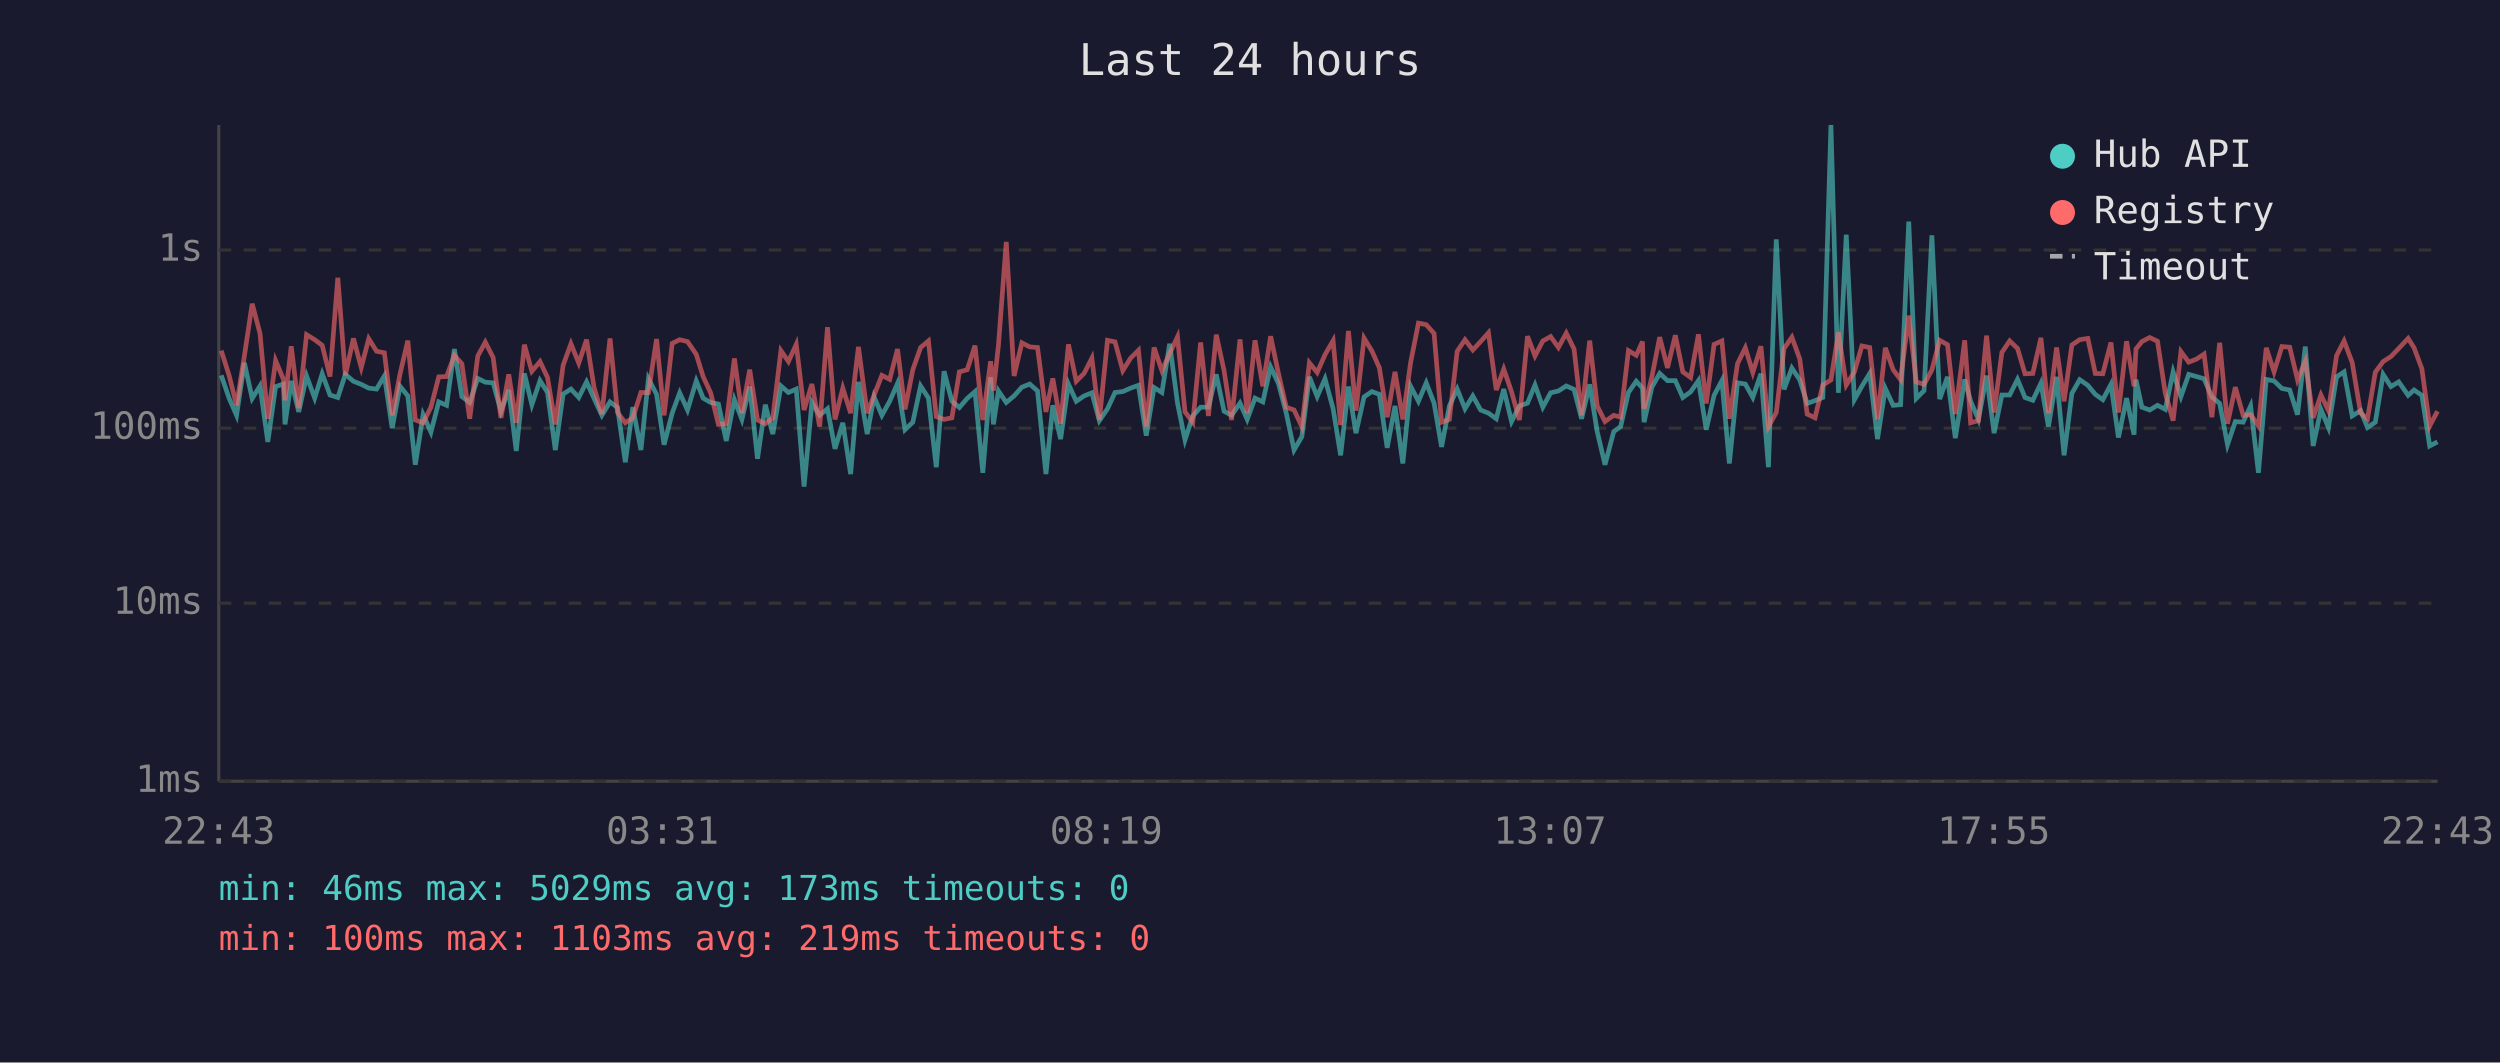
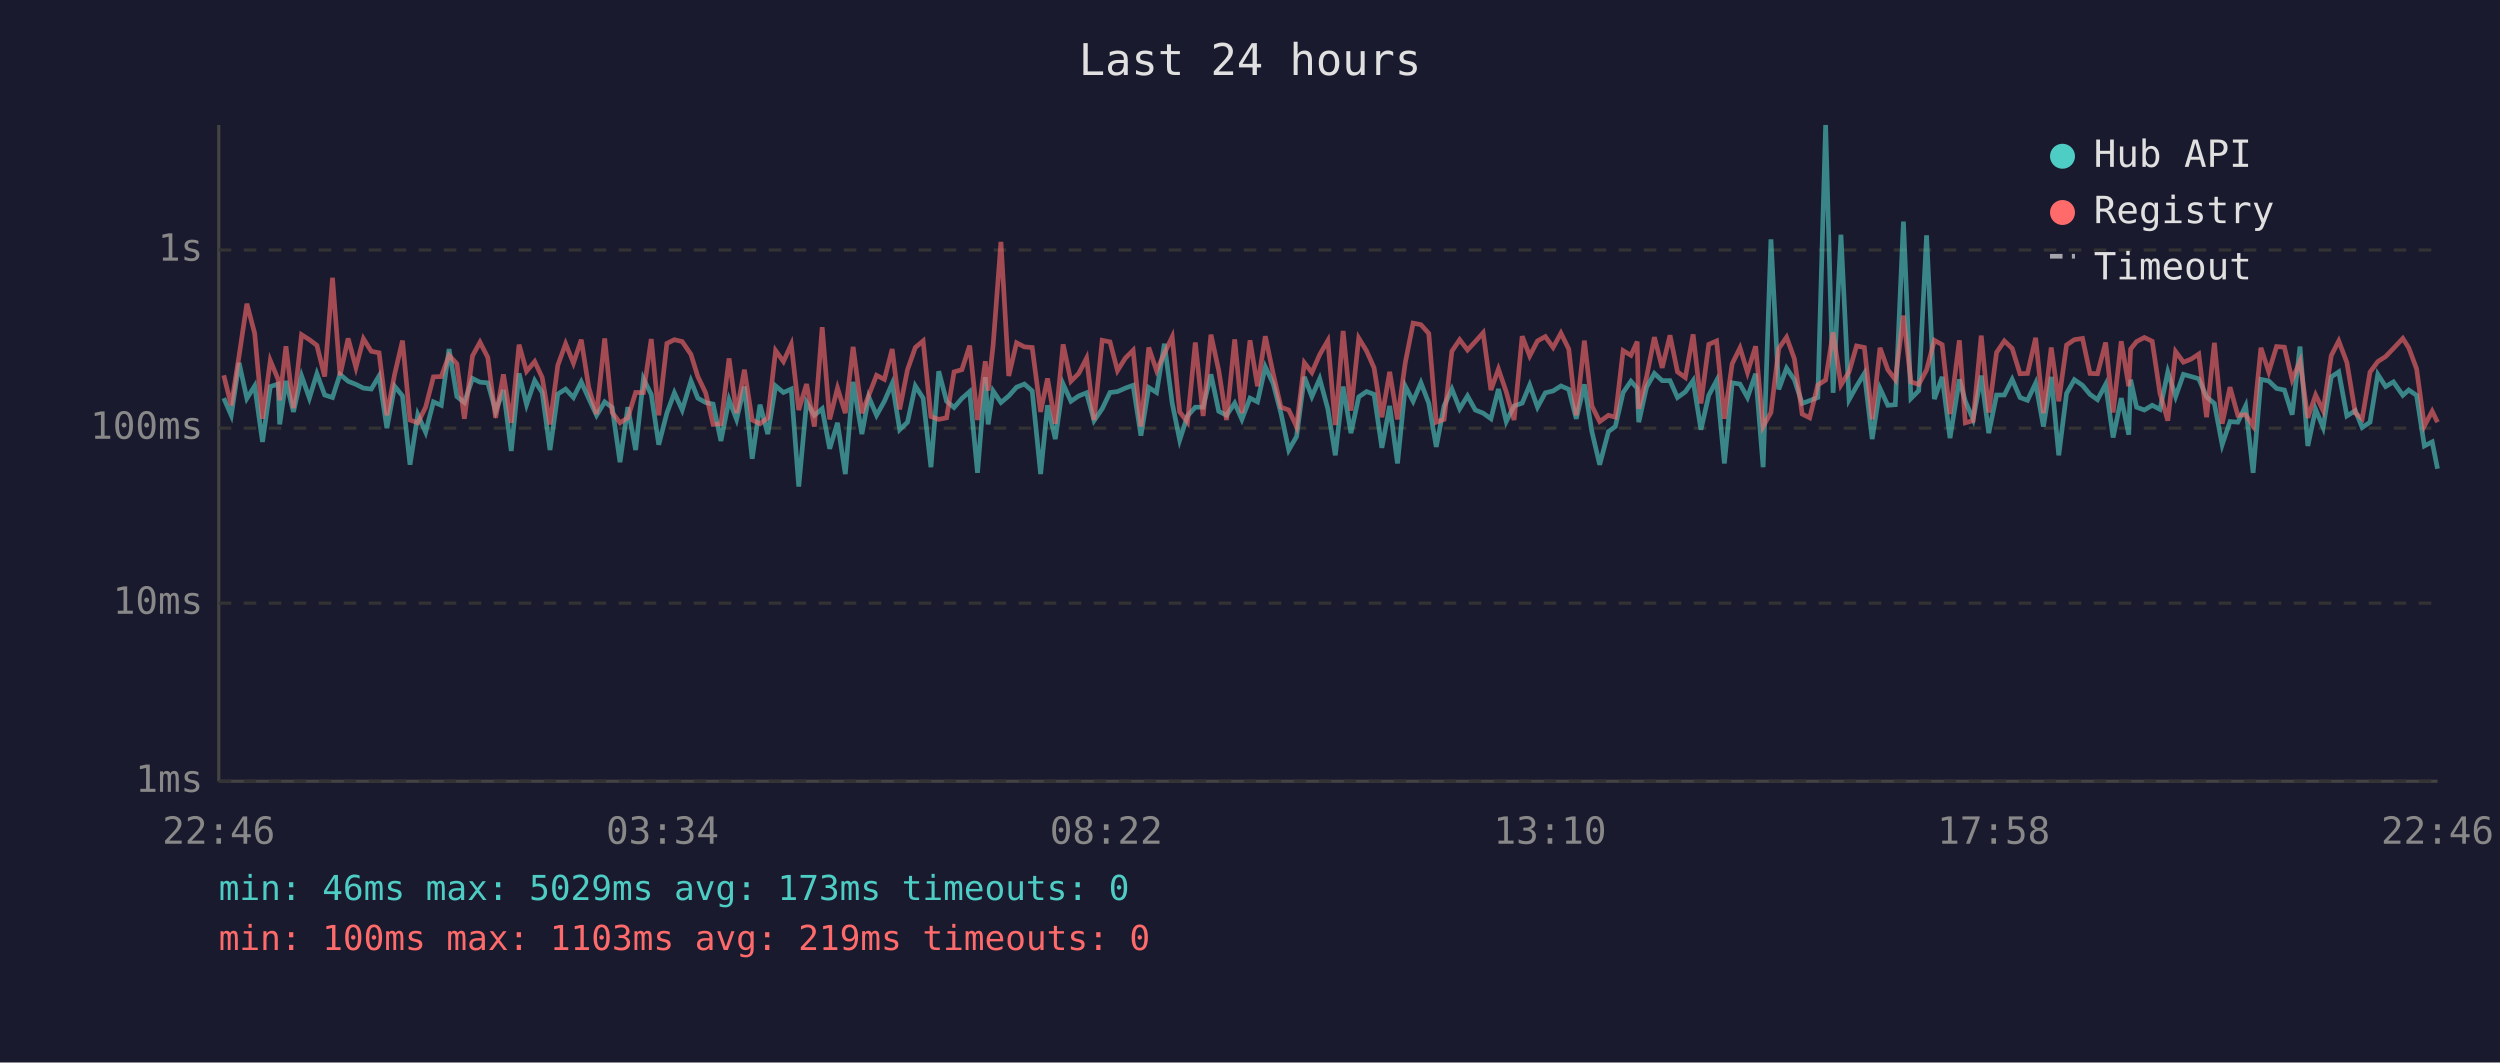
<svg xmlns="http://www.w3.org/2000/svg" viewBox="0 0 800 340" font-family="monospace" font-size="12">
  <rect width="800" height="340" fill="#1a1a2e" />
  <text x="400" y="24" fill="#e0e0e0" font-size="14" text-anchor="middle">Last 24 hours</text>
  <line x1="70" y1="40" x2="70" y2="250" stroke="#444" stroke-width="1" />
  <line x1="70" y1="250" x2="780" y2="250" stroke="#444" stroke-width="1" />
  <line x1="70" y1="250" x2="780" y2="250" stroke="#333" stroke-width="1" stroke-dasharray="4" />
  <text x="65" y="250" fill="#888" text-anchor="end" dominant-baseline="middle">1ms</text>
  <line x1="70" y1="193" x2="780" y2="193" stroke="#333" stroke-width="1" stroke-dasharray="4" />
  <text x="65" y="193" fill="#888" text-anchor="end" dominant-baseline="middle">10ms</text>
  <line x1="70" y1="137" x2="780" y2="137" stroke="#333" stroke-width="1" stroke-dasharray="4" />
  <text x="65" y="137" fill="#888" text-anchor="end" dominant-baseline="middle">100ms</text>
  <line x1="70" y1="80" x2="780" y2="80" stroke="#333" stroke-width="1" stroke-dasharray="4" />
  <text x="65" y="80" fill="#888" text-anchor="end" dominant-baseline="middle">1s</text>
-   <text x="70" y="270" fill="#888" text-anchor="middle">22:43</text>
-   <text x="212" y="270" fill="#888" text-anchor="middle">03:31</text>
-   <text x="354" y="270" fill="#888" text-anchor="middle">08:19</text>
-   <text x="496" y="270" fill="#888" text-anchor="middle">13:07</text>
-   <text x="638" y="270" fill="#888" text-anchor="middle">17:55</text>
-   <text x="780" y="270" fill="#888" text-anchor="middle">22:43</text>
-   <polyline points="70.8,120.1 73.3,127.4 75.7,132.9 78.2,116.1 80.7,127.5 83.2,123.5 85.7,141.4 88.2,123.7 90.7,122.9 91.2,135.8 93.2,121.9 95.6,131.8 98.1,120.3 100.7,127.4 103.1,119.6 105.6,126.4 108.1,127.2 110.5,119.8 113.1,122.0 115.6,123.0 118.0,124.2 120.5,124.5 123.0,120.3 125.5,137.0 128.0,123.6 130.5,126.7 132.9,148.7 135.4,132.7 137.9,138.3 140.4,128.6 142.9,129.7 145.4,111.7 147.8,126.9 150.3,128.8 152.9,121.1 155.3,122.3 157.8,122.5 160.3,131.6 162.8,124.8 165.2,144.3 167.8,119.5 170.2,129.5 172.8,121.8 175.2,125.6 177.7,144.0 180.2,126.1 182.7,124.5 185.2,127.2 187.7,122.2 190.1,127.5 192.6,132.9 195.2,128.6 197.6,130.4 200.1,147.9 202.5,130.3 205.1,144.0 207.5,121.2 210.1,126.2 212.5,142.3 215.1,132.2 217.5,125.7 220.0,131.2 222.8,121.9 225.0,127.4 227.4,128.8 229.9,129.3 232.4,141.1 235.0,127.9 237.4,134.2 239.9,123.7 242.4,146.8 244.9,129.5 247.3,138.9 249.9,123.5 252.3,125.6 254.8,124.5 257.3,155.7 259.8,128.8 262.3,132.9 264.8,130.8 267.2,143.6 269.7,135.3 272.2,151.7 274.7,122.2 277.5,138.9 279.7,127.0 282.2,132.9 284.7,128.4 287.2,122.7 289.6,137.5 292.1,135.1 294.6,123.5 297.1,127.4 299.6,149.5 302.1,118.8 304.6,128.4 307.0,130.4 309.5,127.5 312.0,125.3 314.5,151.3 317.0,120.7 317.9,135.8 319.5,125.1 322.0,128.8 324.5,126.7 327.0,123.9 329.5,122.9 332.0,125.1 334.7,151.7 336.9,129.7 339.4,140.5 341.9,122.9 344.4,128.4 346.9,126.7 349.4,125.7 351.8,134.6 354.4,130.8 356.8,125.6 359.3,125.3 361.8,124.2 364.3,123.3 366.8,139.4 369.3,124.0 371.8,125.6 374.3,110.0 376.8,129.0 379.2,140.8 381.7,133.1 384.2,130.3 386.7,130.3 389.2,119.8 391.7,131.6 394.1,132.9 396.8,129.0 399.1,134.2 401.6,127.4 404.1,128.6 406.6,117.4 409.1,122.7 411.6,132.2 414.1,144.0 416.6,139.7 419.0,120.6 421.5,126.9 424.0,121.2 426.6,130.8 429.0,145.7 431.5,123.7 433.9,138.6 436.5,127.0 439.0,125.3 441.4,126.2 443.9,143.3 446.4,129.9 448.9,148.3 451.4,123.6 453.9,128.4 456.4,122.5 458.9,129.0 461.3,143.0 463.8,129.9 466.3,124.5 468.8,130.8 471.3,126.7 473.8,131.2 476.3,132.2 478.8,134.0 481.2,124.5 483.7,134.9 486.2,129.9 488.8,129.0 491.2,123.2 493.7,130.3 496.2,125.7 498.7,125.1 501.2,123.5 503.7,124.6 506.1,134.0 508.7,123.0 511.1,138.1 513.6,148.7 516.4,138.1 518.6,136.5 521.1,125.6 523.6,122.0 525.6,124.2 526.1,135.1 528.6,123.9 531.1,119.5 533.6,121.8 536.1,121.8 538.5,127.2 541.0,125.4 543.5,121.8 546.0,137.5 548.5,126.5 551.0,121.8 553.4,148.3 556.0,122.5 558.5,122.9 560.9,127.2 563.5,119.6 565.9,149.5 568.4,76.6 570.9,124.6 573.4,117.8 575.9,121.5 578.3,129.1 580.8,128.2 583.3,127.2 585.9,40.0 588.3,125.7 590.8,75.1 593.4,127.9 595.8,123.6 598.3,119.5 600.8,140.5 603.3,124.3 605.8,129.7 608.2,129.5 610.8,70.9 613.2,127.5 615.7,125.0 618.2,75.3 620.7,127.7 623.2,120.6 625.7,140.2 628.7,121.4 630.6,128.4 633.1,134.2 635.7,120.2 638.1,138.6 640.6,126.4 643.1,126.4 645.6,121.4 648.0,127.2 650.5,128.1 653.1,122.6 655.5,136.5 658.1,120.6 660.5,145.7 663.0,125.9 665.5,121.5 668.1,123.3 670.5,126.2 672.9,127.9 675.5,123.0 677.9,140.0 680.5,127.4 682.9,139.1 683.5,121.5 685.4,130.3 687.9,131.2 690.4,129.7 692.9,131.0 695.4,119.0 697.9,126.9 700.4,119.8 702.9,120.5 705.3,121.2 707.8,127.0 710.3,129.1 712.8,142.3 715.3,134.9 717.8,135.1 720.2,129.9 722.7,151.3 725.2,121.4 727.7,121.9 730.2,124.3 732.7,124.8 735.2,132.7 737.7,110.9 740.2,142.7 742.7,131.0 745.1,136.8 747.7,120.6 750.1,119.0 752.7,133.1 755.4,131.4 757.6,136.8 760.1,135.1 762.6,119.8 765.1,123.7 767.6,122.2 770.6,126.5 772.5,124.8 775.0,126.5 777.5,142.7 780.0,141.4" fill="none" stroke="#4ecdc4" stroke-width="1.5" opacity="0.6" />
-   <polyline points="70.8,112.2 73.3,120.1 75.7,129.7 78.2,113.9 80.7,97.2 83.2,106.7 85.7,134.0 88.2,115.4 90.7,121.4 91.2,128.1 93.2,110.8 95.6,130.6 98.1,107.1 100.7,108.7 103.1,110.5 105.6,120.5 108.1,88.9 110.5,120.1 113.1,108.3 115.6,117.6 118.0,108.4 120.5,112.4 123.0,112.9 125.5,132.9 128.0,119.7 130.5,109.0 132.9,134.4 135.4,135.3 137.9,130.3 140.4,120.6 142.9,120.5 145.4,113.7 147.8,116.4 150.3,134.0 152.9,113.9 155.3,109.5 157.8,114.4 160.3,133.7 162.8,119.8 165.2,135.3 167.8,110.3 170.2,118.8 172.8,115.7 175.2,120.8 177.7,135.8 180.2,116.9 182.7,110.0 185.2,116.2 187.7,108.7 190.1,124.0 192.6,132.5 195.2,108.3 197.6,132.0 200.1,135.3 202.5,133.7 205.1,125.6 207.5,125.6 210.1,108.5 212.5,132.9 215.1,109.9 217.5,108.7 220.0,109.3 222.8,113.4 225.0,120.5 227.4,125.7 229.9,135.8 232.4,135.6 235.0,114.7 237.4,132.2 239.9,118.3 242.4,134.4 244.9,135.6 247.3,133.7 249.9,112.2 252.3,115.7 254.8,110.2 257.3,131.2 259.8,122.9 262.3,136.5 264.8,104.7 267.2,134.2 269.7,124.2 272.2,132.2 274.7,111.0 277.5,132.2 279.7,126.5 282.2,120.1 284.7,121.4 287.2,111.7 289.6,131.0 292.1,118.3 294.6,111.2 297.1,109.1 299.6,133.3 302.1,134.2 304.6,133.7 307.0,119.0 309.5,118.3 312.0,110.6 314.5,134.4 317.0,115.6 317.9,125.0 319.5,110.5 322.0,77.4 324.5,120.3 327.0,109.7 329.5,111.0 332.0,111.2 334.7,131.8 336.9,121.1 339.4,135.6 341.9,110.2 344.4,122.0 346.9,119.5 349.4,114.6 351.8,134.4 354.4,108.9 356.8,109.4 359.3,118.6 361.8,114.6 364.3,112.1 366.8,136.5 369.3,111.2 371.8,118.6 374.3,113.1 376.8,107.8 379.2,131.8 381.7,135.1 384.2,109.6 386.7,133.1 389.2,107.1 391.7,118.6 394.1,134.4 396.8,108.6 399.1,132.2 401.6,108.9 404.1,123.6 406.6,107.6 409.1,119.5 411.6,130.3 414.1,131.2 416.6,136.5 419.0,116.1 421.5,119.2 424.0,113.5 426.6,109.0 429.0,136.0 431.5,105.9 433.9,131.4 436.5,108.2 439.0,112.3 441.4,117.7 443.9,133.5 446.4,119.0 448.9,134.2 451.4,116.0 453.9,103.4 456.4,103.9 458.9,106.7 461.3,135.1 463.8,134.2 466.3,112.4 468.8,108.7 471.3,112.0 473.8,109.3 476.3,106.5 478.8,124.8 481.2,118.1 483.7,125.4 486.2,134.4 488.8,107.6 491.2,113.9 493.7,109.1 496.2,107.7 498.7,111.2 501.2,106.6 503.7,111.7 506.1,132.9 508.7,109.0 511.1,129.9 513.6,134.9 516.4,132.9 518.6,133.5 521.1,112.2 523.6,113.7 525.6,109.3 526.1,130.8 528.6,120.6 531.1,107.9 533.6,117.7 536.1,107.3 538.5,119.0 541.0,120.8 543.5,107.0 546.0,129.1 548.5,110.2 551.0,109.1 553.4,134.0 556.0,116.4 558.5,111.3 560.9,119.2 563.5,110.8 565.9,136.5 568.4,132.0 570.9,111.5 573.4,107.9 575.9,114.8 578.3,132.5 580.8,133.7 583.3,123.2 585.9,121.6 588.3,106.4 590.8,123.2 593.4,119.0 595.8,110.7 598.3,111.2 600.8,134.2 603.3,111.3 605.8,118.3 608.2,121.5 610.8,101.0 613.2,122.2 615.7,123.0 618.2,118.4 620.7,108.9 623.2,110.3 625.7,132.5 628.7,108.9 630.6,135.3 633.1,134.6 635.7,107.4 638.1,132.0 640.6,112.8 643.1,109.1 645.6,111.5 648.0,119.6 650.5,119.5 653.1,108.1 655.5,132.2 658.1,111.2 660.5,128.4 663.0,110.4 665.5,108.7 668.1,108.3 670.5,119.5 672.9,119.6 675.5,109.6 677.9,132.0 680.5,109.2 682.9,123.6 683.5,111.7 685.4,109.3 687.9,108.0 690.4,109.2 692.9,125.9 695.4,134.6 697.9,112.5 700.4,115.9 702.9,114.9 705.3,113.3 707.8,133.5 710.3,109.7 712.8,135.6 715.3,123.9 717.8,132.9 720.2,132.7 722.7,136.3 725.2,111.3 727.7,119.0 730.2,110.9 732.7,111.1 735.2,121.5 737.7,115.6 740.2,133.7 742.7,126.4 745.1,131.4 747.7,113.8 750.1,109.1 752.7,116.0 755.4,132.2 757.6,134.0 760.1,119.1 762.6,115.7 765.1,114.1 767.6,111.5 770.6,108.3 772.5,111.3 775.0,118.0 777.5,136.3 780.0,131.6" fill="none" stroke="#ff6b6b" stroke-width="1.5" opacity="0.6" />
+   <text x="70" y="270" fill="#888" text-anchor="middle">22:46</text>
+   <text x="212" y="270" fill="#888" text-anchor="middle">03:34</text>
+   <text x="354" y="270" fill="#888" text-anchor="middle">08:22</text>
+   <text x="496" y="270" fill="#888" text-anchor="middle">13:10</text>
+   <text x="638" y="270" fill="#888" text-anchor="middle">17:58</text>
+   <text x="780" y="270" fill="#888" text-anchor="middle">22:46</text>
+   <polyline points="71.6,127.4 74.0,132.9 76.5,116.1 79.0,127.5 81.5,123.5 84.0,141.4 86.5,123.7 89.0,122.9 89.5,135.8 91.5,121.9 93.9,131.8 96.5,120.3 99.0,127.4 101.4,119.6 103.9,126.4 106.4,127.2 108.8,119.8 111.4,122.0 113.9,123.0 116.3,124.2 118.8,124.5 121.3,120.3 123.8,137.0 126.3,123.6 128.8,126.7 131.2,148.7 133.7,132.7 136.2,138.3 138.7,128.6 141.2,129.7 143.7,111.7 146.2,126.9 148.6,128.8 151.2,121.1 153.6,122.3 156.1,122.5 158.6,131.6 161.1,124.8 163.6,144.3 166.1,119.5 168.5,129.5 171.1,121.8 173.5,125.6 176.0,144.0 178.5,126.1 181.0,124.5 183.5,127.2 186.0,122.2 188.4,127.5 190.9,132.9 193.5,128.6 195.9,130.4 198.4,147.9 200.9,130.3 203.4,144.0 205.9,121.2 208.4,126.2 210.8,142.3 213.4,132.2 215.8,125.7 218.3,131.2 221.1,121.9 223.3,127.4 225.8,128.8 228.2,129.3 230.7,141.1 233.3,127.9 235.7,134.2 238.2,123.7 240.7,146.8 243.2,129.5 245.7,138.9 248.2,123.5 250.7,125.6 253.2,124.5 255.6,155.7 258.1,128.8 260.6,132.9 263.1,130.8 265.5,143.6 268.0,135.3 270.5,151.7 273.0,122.2 275.8,138.9 278.0,127.0 280.5,132.9 283.0,128.4 285.5,122.7 287.9,137.5 290.4,135.1 292.9,123.5 295.4,127.4 297.9,149.5 300.4,118.8 302.9,128.4 305.3,130.4 307.8,127.5 310.3,125.3 312.8,151.3 315.3,120.7 316.2,135.8 317.8,125.1 320.3,128.8 322.8,126.7 325.3,123.9 327.8,122.9 330.3,125.1 333.0,151.7 335.2,129.7 337.7,140.5 340.2,122.9 342.7,128.4 345.2,126.7 347.7,125.7 350.1,134.6 352.7,130.8 355.2,125.6 357.6,125.3 360.1,124.2 362.6,123.3 365.1,139.4 367.6,124.0 370.1,125.6 372.6,110.0 375.1,129.0 377.5,140.8 380.0,133.1 382.5,130.3 385.0,130.3 387.5,119.8 390.0,131.6 392.5,132.9 395.1,129.0 397.4,134.2 400.0,127.4 402.4,128.6 404.9,117.4 407.4,122.7 409.9,132.2 412.4,144.0 414.9,139.7 417.4,120.6 419.8,126.9 422.3,121.2 424.9,130.8 427.3,145.7 429.8,123.7 432.3,138.6 434.8,127.0 437.3,125.3 439.7,126.2 442.2,143.3 444.7,129.9 447.2,148.3 449.7,123.6 452.2,128.4 454.7,122.5 457.2,129.0 459.6,143.0 462.1,129.9 464.6,124.5 467.1,130.8 469.6,126.7 472.1,131.2 474.6,132.2 477.1,134.0 479.5,124.5 482.0,134.9 484.5,129.9 487.1,129.0 489.5,123.2 492.0,130.3 494.5,125.7 497.0,125.1 499.5,123.5 502.0,124.6 504.4,134.0 507.0,123.0 509.4,138.1 511.9,148.7 514.7,138.1 516.9,136.5 519.4,125.6 521.9,122.0 523.9,124.2 524.4,135.1 526.9,123.9 529.4,119.5 531.9,121.8 534.4,121.8 536.8,127.2 539.3,125.4 541.8,121.8 544.3,137.5 546.8,126.5 549.3,121.8 551.8,148.3 554.3,122.5 556.8,122.9 559.2,127.2 561.8,119.6 564.2,149.5 566.7,76.6 569.2,124.6 571.7,117.8 574.2,121.5 576.7,129.1 579.1,128.2 581.7,127.2 584.2,40.0 586.6,125.7 589.1,75.1 591.7,127.9 594.1,123.6 596.6,119.5 599.1,140.5 601.6,124.3 604.1,129.7 606.5,129.5 609.1,70.9 611.5,127.5 614.0,125.0 616.5,75.3 619.0,127.7 621.5,120.6 624.0,140.2 627.0,121.4 628.9,128.4 631.4,134.2 634.0,120.2 636.4,138.6 638.9,126.4 641.4,126.4 643.9,121.4 646.4,127.2 648.8,128.1 651.4,122.6 653.9,136.5 656.4,120.6 658.8,145.7 661.3,125.9 663.8,121.5 666.4,123.3 668.8,126.2 671.2,127.9 673.8,123.0 676.2,140.0 678.8,127.4 681.2,139.1 681.8,121.5 683.7,130.3 686.2,131.2 688.7,129.7 691.2,131.0 693.7,119.0 696.2,126.9 698.7,119.8 701.2,120.5 703.6,121.2 706.1,127.0 708.6,129.1 711.1,142.3 713.6,134.9 716.1,135.1 718.6,129.9 721.0,151.3 723.5,121.4 726.0,121.9 728.5,124.3 731.0,124.8 733.5,132.7 736.0,110.9 738.5,142.7 741.0,131.0 743.4,136.8 746.0,120.6 748.4,119.0 751.0,133.1 753.7,131.4 755.9,136.8 758.4,135.1 760.9,119.8 763.4,123.7 765.9,122.2 768.9,126.5 770.8,124.8 773.3,126.5 775.8,142.7 778.3,141.4 780.0,150.0" fill="none" stroke="#4ecdc4" stroke-width="1.5" opacity="0.6" />
+   <polyline points="71.6,120.1 74.0,129.7 76.5,113.9 79.0,97.2 81.5,106.7 84.0,134.0 86.5,115.4 89.0,121.4 89.5,128.1 91.5,110.8 93.9,130.6 96.5,107.1 99.0,108.7 101.4,110.5 103.9,120.5 106.4,88.9 108.8,120.1 111.4,108.3 113.9,117.6 116.3,108.4 118.8,112.4 121.3,112.9 123.8,132.9 126.3,119.7 128.8,109.0 131.2,134.4 133.7,135.3 136.2,130.3 138.7,120.6 141.2,120.5 143.7,113.7 146.2,116.4 148.6,134.0 151.2,113.9 153.6,109.5 156.1,114.4 158.6,133.7 161.1,119.8 163.6,135.3 166.1,110.3 168.5,118.8 171.1,115.7 173.5,120.8 176.0,135.8 178.5,116.9 181.0,110.0 183.5,116.2 186.0,108.7 188.4,124.0 190.9,132.5 193.5,108.3 195.9,132.0 198.4,135.3 200.9,133.7 203.4,125.6 205.9,125.6 208.4,108.5 210.8,132.9 213.4,109.9 215.8,108.7 218.3,109.3 221.1,113.4 223.3,120.5 225.8,125.7 228.2,135.8 230.7,135.6 233.3,114.7 235.7,132.2 238.2,118.3 240.7,134.4 243.2,135.6 245.7,133.7 248.2,112.2 250.7,115.7 253.2,110.2 255.6,131.2 258.1,122.9 260.6,136.5 263.1,104.7 265.5,134.2 268.0,124.2 270.5,132.2 273.0,111.0 275.8,132.2 278.0,126.5 280.5,120.1 283.0,121.4 285.5,111.7 287.9,131.0 290.4,118.3 292.9,111.2 295.4,109.1 297.9,133.3 300.4,134.2 302.9,133.7 305.3,119.0 307.8,118.3 310.3,110.6 312.8,134.4 315.3,115.6 316.2,125.0 317.8,110.5 320.3,77.4 322.8,120.3 325.3,109.7 327.8,111.0 330.3,111.2 333.0,131.8 335.2,121.1 337.7,135.6 340.2,110.2 342.7,122.0 345.2,119.5 347.7,114.6 350.1,134.4 352.7,108.9 355.2,109.4 357.6,118.6 360.1,114.6 362.6,112.1 365.1,136.5 367.6,111.2 370.1,118.6 372.6,113.1 375.1,107.8 377.5,131.8 380.0,135.1 382.5,109.6 385.0,133.1 387.5,107.1 390.0,118.6 392.5,134.4 395.1,108.6 397.4,132.2 400.0,108.9 402.4,123.6 404.9,107.6 407.4,119.5 409.9,130.3 412.4,131.2 414.9,136.5 417.4,116.1 419.8,119.2 422.3,113.5 424.9,109.0 427.3,136.0 429.8,105.9 432.3,131.4 434.8,108.2 437.3,112.3 439.7,117.7 442.2,133.5 444.7,119.0 447.2,134.2 449.7,116.0 452.2,103.4 454.7,103.9 457.2,106.7 459.6,135.1 462.1,134.2 464.6,112.4 467.1,108.7 469.6,112.0 472.1,109.3 474.6,106.5 477.1,124.8 479.5,118.1 482.0,125.4 484.5,134.4 487.1,107.6 489.5,113.9 492.0,109.1 494.5,107.7 497.0,111.2 499.5,106.6 502.0,111.7 504.4,132.9 507.0,109.0 509.4,129.9 511.9,134.9 514.7,132.9 516.9,133.5 519.4,112.2 521.9,113.7 523.9,109.3 524.4,130.8 526.9,120.6 529.4,107.9 531.9,117.7 534.4,107.3 536.8,119.0 539.3,120.8 541.8,107.0 544.3,129.1 546.8,110.2 549.3,109.1 551.8,134.0 554.3,116.4 556.8,111.3 559.2,119.2 561.8,110.8 564.2,136.5 566.7,132.0 569.2,111.5 571.7,107.9 574.2,114.8 576.7,132.5 579.1,133.7 581.7,123.2 584.2,121.6 586.6,106.4 589.1,123.2 591.7,119.0 594.1,110.7 596.6,111.2 599.1,134.2 601.6,111.3 604.1,118.3 606.5,121.5 609.1,101.0 611.5,122.2 614.0,123.0 616.5,118.4 619.0,108.9 621.5,110.3 624.0,132.5 627.0,108.9 628.9,135.3 631.4,134.6 634.0,107.4 636.4,132.0 638.9,112.8 641.4,109.1 643.9,111.5 646.4,119.6 648.8,119.5 651.4,108.1 653.9,132.2 656.4,111.2 658.8,128.4 661.3,110.4 663.8,108.7 666.4,108.3 668.8,119.5 671.2,119.6 673.8,109.6 676.2,132.0 678.8,109.2 681.2,123.6 681.8,111.7 683.7,109.3 686.2,108.0 688.7,109.2 691.2,125.9 693.7,134.6 696.2,112.5 698.7,115.9 701.2,114.9 703.6,113.3 706.1,133.5 708.6,109.7 711.1,135.6 713.6,123.9 716.1,132.9 718.6,132.7 721.0,136.3 723.5,111.3 726.0,119.0 728.5,110.9 731.0,111.1 733.5,121.5 736.0,115.6 738.5,133.7 741.0,126.4 743.4,131.4 746.0,113.8 748.4,109.1 751.0,116.0 753.7,132.2 755.9,134.0 758.4,119.1 760.9,115.7 763.4,114.1 765.9,111.5 768.9,108.3 770.8,111.3 773.3,118.0 775.8,136.3 778.3,131.6 780.0,135.1" fill="none" stroke="#ff6b6b" stroke-width="1.5" opacity="0.6" />
  <circle cx="660" cy="50" r="4" fill="#4ecdc4" />
  <text x="670" y="50" fill="#e0e0e0" dominant-baseline="middle">Hub API</text>
  <circle cx="660" cy="68" r="4" fill="#ff6b6b" />
  <text x="670" y="68" fill="#e0e0e0" dominant-baseline="middle">Registry</text>
  <line x1="656" y1="82" x2="664" y2="82" stroke="#e0e0e0" stroke-width="1.5" stroke-dasharray="4,3" opacity="0.7" />
  <text x="670" y="86" fill="#e0e0e0" dominant-baseline="middle">Timeout</text>
  <text x="70" y="288" fill="#4ecdc4" font-size="11">min: 46ms  max: 5029ms  avg: 173ms  timeouts: 0</text>
  <text x="70" y="304" fill="#ff6b6b" font-size="11">min: 100ms  max: 1103ms  avg: 219ms  timeouts: 0</text>
</svg>
